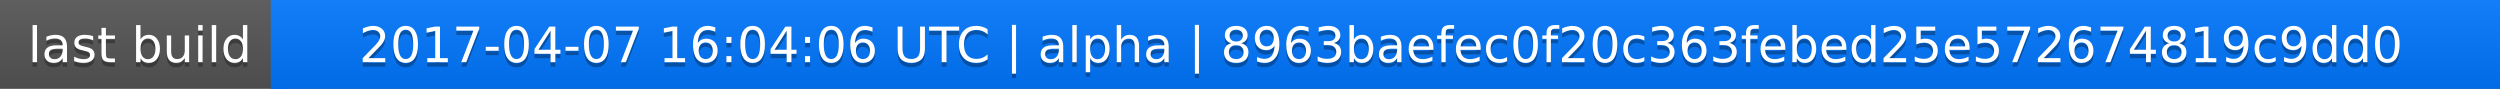
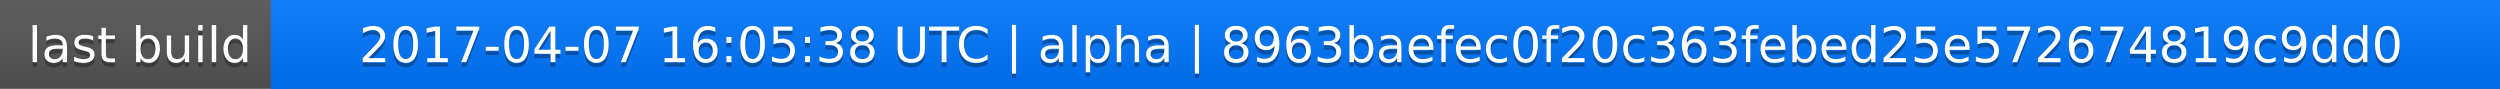
<svg xmlns="http://www.w3.org/2000/svg" width="563" height="20">
  <linearGradient id="a" x2="0" y2="100%">
    <stop offset="0" stop-color="#bbb" stop-opacity=".1" />
    <stop offset="1" stop-opacity=".1" />
  </linearGradient>
  <rect rx="0" width="563" height="20" fill="#555" />
  <rect rx="0" x="61" width="502" height="20" fill="#07f" />
  <path fill="#07f" d="M61 0h4v20h-4z" />
  <rect rx="0" width="563" height="20" fill="url(#a)" />
  <g fill="#fff" text-anchor="middle" font-family="DejaVu Sans,Verdana,Geneva,sans-serif" font-size="11">
    <text x="31.5" y="15" fill="#010101" fill-opacity=".3">last build</text>
    <text x="31.5" y="14">last build</text>
-     <text x="311" y="15" fill="#010101" fill-opacity=".3">2017-04-07 16:04:06 UTC | alpha | 8963baefec0f20c363febed25e572674819c9dd0</text>
-     <text x="311" y="14">2017-04-07 16:04:06 UTC | alpha | 8963baefec0f20c363febed25e572674819c9dd0</text>
+     <text x="311" y="15" fill="#010101" fill-opacity=".3">2017-04-07 16:05:38 UTC | alpha | 8963baefec0f20c363febed25e572674819c9dd0</text>
+     <text x="311" y="14">2017-04-07 16:05:38 UTC | alpha | 8963baefec0f20c363febed25e572674819c9dd0</text>
  </g>
</svg>
